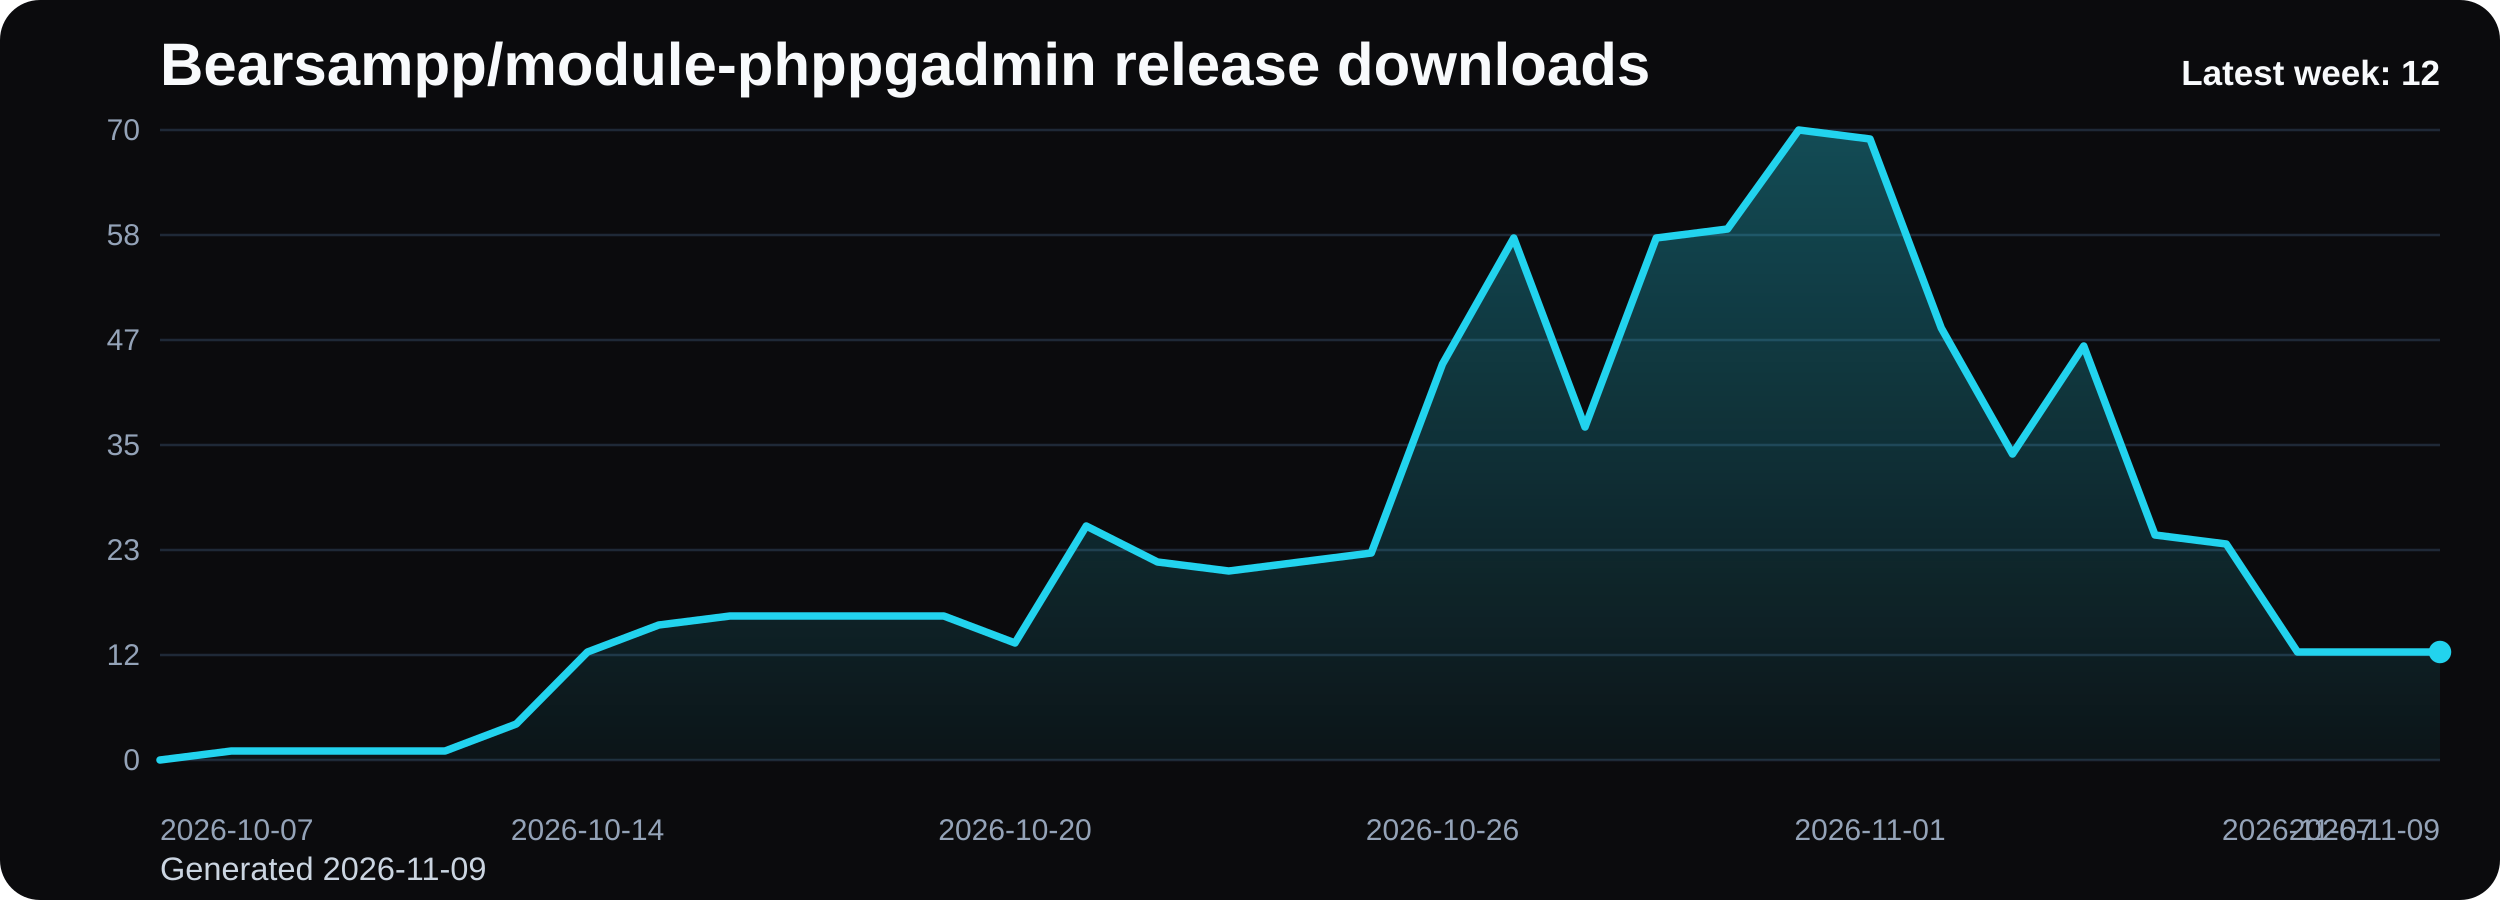
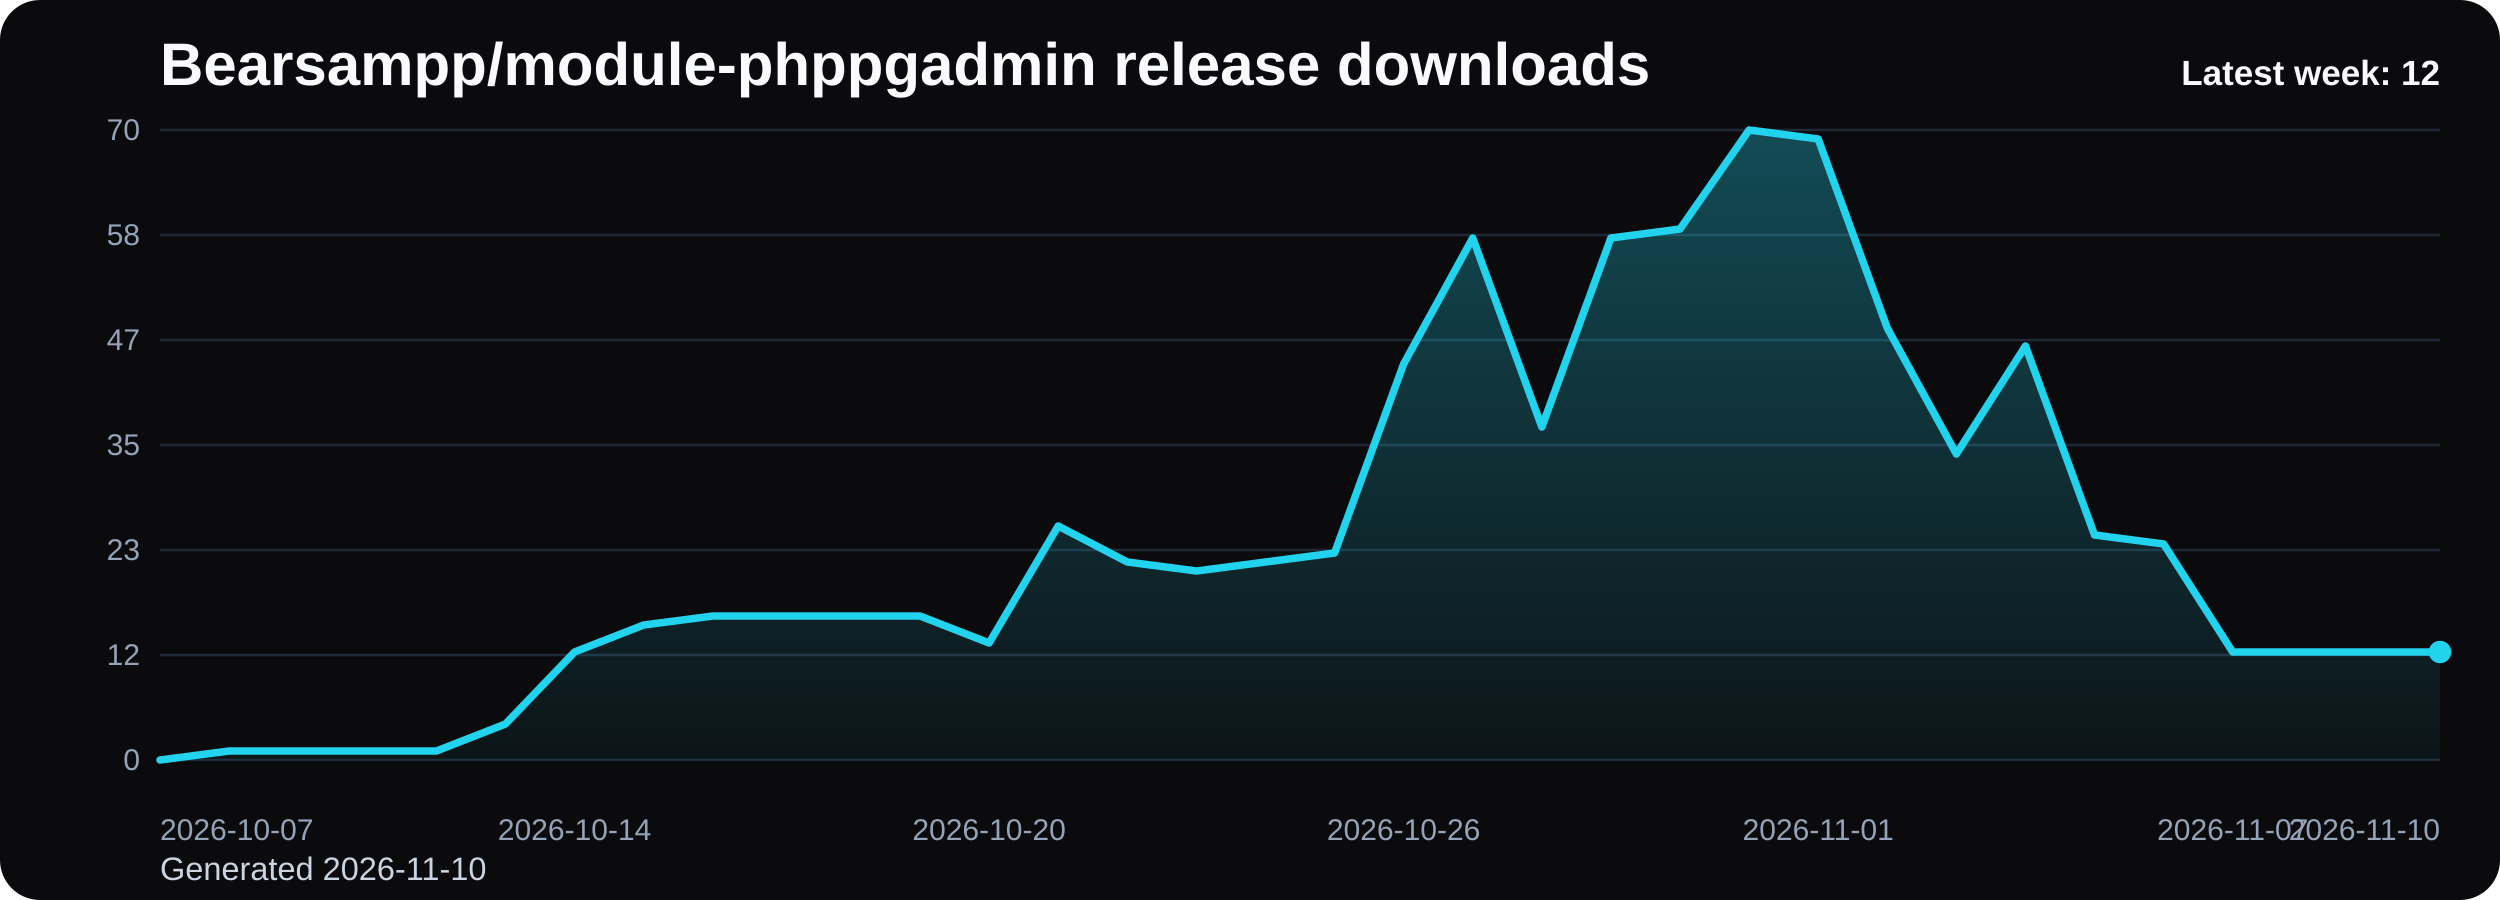
<svg xmlns="http://www.w3.org/2000/svg" viewBox="0 0 1000 360" role="img" aria-label="Bearsampp/module-phppgadmin release downloads chart">
  <defs>
    <linearGradient id="fill-weekly-black" x1="0" y1="0" x2="0" y2="1">
      <stop offset="0%" stop-color="#22d3ee" stop-opacity="0.32" />
      <stop offset="100%" stop-color="#22d3ee" stop-opacity="0.05" />
    </linearGradient>
    <style>
      .bg { fill: #0b0b0d; }
      .title { font: 700 24px Arial, sans-serif; fill: #f8fafc; }
      .sub { font: 400 13px Arial, sans-serif; fill: #cbd5e1; }
      .grid { stroke: #1f2937; stroke-width: 1; }
      .axis { font: 400 12px Arial, sans-serif; fill: #94a3b8; }
      .line { fill: none; stroke: #22d3ee; stroke-width: 3; stroke-linecap: round; stroke-linejoin: round; }
      .dot { fill: #22d3ee; }
      .value { font: 600 11px Arial, sans-serif; fill: #cbd5e1; }
      .latest { font: 700 14px Arial, sans-serif; fill: #f8fafc; }
    </style>
  </defs>
  <rect class="bg" x="0" y="0" width="1000" height="360" rx="16" />
  <text class="title" x="64" y="34">Bearsampp/module-phppgadmin release downloads</text>
-   <text class="sub" x="64" y="352">Generated 2026-11-09</text>
+   <text class="sub" x="64" y="352">Generated 2026-11-10</text>
  <line x1="64" y1="52.00" x2="976" y2="52.00" class="grid" />
  <text x="56" y="56.00" text-anchor="end" class="axis">70</text>
  <line x1="64" y1="94.00" x2="976" y2="94.00" class="grid" />
  <text x="56" y="98.00" text-anchor="end" class="axis">58</text>
  <line x1="64" y1="136.00" x2="976" y2="136.00" class="grid" />
  <text x="56" y="140.00" text-anchor="end" class="axis">47</text>
  <line x1="64" y1="178.00" x2="976" y2="178.00" class="grid" />
  <text x="56" y="182.00" text-anchor="end" class="axis">35</text>
  <line x1="64" y1="220.00" x2="976" y2="220.00" class="grid" />
  <text x="56" y="224.00" text-anchor="end" class="axis">23</text>
  <line x1="64" y1="262.00" x2="976" y2="262.00" class="grid" />
  <text x="56" y="266.00" text-anchor="end" class="axis">12</text>
  <line x1="64" y1="304.00" x2="976" y2="304.00" class="grid" />
  <text x="56" y="308.00" text-anchor="end" class="axis">0</text>
-   <path d="M 64.00 304 L 64.00 304.00 L 92.50 300.40 L 121.00 300.40 L 149.50 300.40 L 178.00 300.40 L 206.50 289.60 L 235.00 260.80 L 263.50 250.00 L 292.00 246.40 L 320.50 246.40 L 349.00 246.40 L 377.50 246.40 L 406.00 257.20 L 434.50 210.40 L 463.00 224.80 L 491.50 228.40 L 520.00 224.80 L 548.50 221.20 L 577.00 145.60 L 605.50 95.20 L 634.00 170.80 L 662.50 95.20 L 691.00 91.60 L 719.50 52.00 L 748.00 55.60 L 776.50 131.20 L 805.00 181.60 L 833.50 138.40 L 862.00 214.00 L 890.50 217.60 L 919.00 260.80 L 947.50 260.80 L 976.00 260.80 L 976.00 304 Z" fill="url(#fill-weekly-black)" />
-   <polyline class="line" points="64.00,304.00 92.50,300.40 121.00,300.40 149.50,300.40 178.00,300.40 206.50,289.60 235.00,260.80 263.50,250.00 292.00,246.40 320.50,246.40 349.00,246.40 377.50,246.40 406.00,257.20 434.50,210.40 463.00,224.80 491.50,228.40 520.00,224.80 548.50,221.20 577.00,145.60 605.50,95.20 634.00,170.80 662.50,95.20 691.00,91.60 719.50,52.00 748.00,55.60 776.50,131.20 805.00,181.60 833.50,138.40 862.00,214.00 890.50,217.60 919.00,260.80 947.50,260.80 976.00,260.80" />
+   <path d="M 64.00 304 L 64.00 304.00 L 91.64 300.40 L 119.27 300.40 L 146.91 300.40 L 174.55 300.40 L 202.18 289.60 L 229.82 260.80 L 257.45 250.00 L 285.09 246.40 L 312.73 246.40 L 340.36 246.40 L 368.00 246.40 L 395.64 257.20 L 423.27 210.40 L 450.91 224.80 L 478.55 228.40 L 506.18 224.80 L 533.82 221.20 L 561.45 145.60 L 589.09 95.20 L 616.73 170.80 L 644.36 95.20 L 672.00 91.60 L 699.64 52.00 L 727.27 55.60 L 754.91 131.20 L 782.55 181.60 L 810.18 138.40 L 837.82 214.00 L 865.45 217.60 L 893.09 260.80 L 920.73 260.80 L 948.36 260.80 L 976.00 260.80 L 976.00 304 Z" fill="url(#fill-weekly-black)" />
+   <polyline class="line" points="64.00,304.00 91.64,300.40 119.27,300.40 146.91,300.40 174.55,300.40 202.18,289.60 229.82,260.80 257.45,250.00 285.09,246.40 312.73,246.40 340.36,246.40 368.00,246.40 395.64,257.20 423.27,210.40 450.91,224.80 478.55,228.40 506.18,224.80 533.82,221.20 561.45,145.60 589.09,95.20 616.73,170.80 644.36,95.20 672.00,91.60 699.64,52.00 727.27,55.60 754.91,131.20 782.55,181.60 810.18,138.40 837.82,214.00 865.45,217.60 893.09,260.80 920.73,260.80 948.36,260.80 976.00,260.80" />
  <circle class="dot" cx="976.00" cy="260.80" r="4.5" />
  <text class="axis" x="64.00" y="336" text-anchor="start">2026-10-07</text>
-   <text class="axis" x="235.00" y="336" text-anchor="middle">2026-10-14</text>
-   <text class="axis" x="406.00" y="336" text-anchor="middle">2026-10-20</text>
-   <text class="axis" x="577.00" y="336" text-anchor="middle">2026-10-26</text>
-   <text class="axis" x="748.00" y="336" text-anchor="middle">2026-11-01</text>
-   <text class="axis" x="919.00" y="336" text-anchor="middle">2026-11-07</text>
-   <text class="axis" x="976.00" y="336" text-anchor="end">2026-11-09</text>
+   <text class="axis" x="229.82" y="336" text-anchor="middle">2026-10-14</text>
+   <text class="axis" x="395.64" y="336" text-anchor="middle">2026-10-20</text>
+   <text class="axis" x="561.45" y="336" text-anchor="middle">2026-10-26</text>
+   <text class="axis" x="727.27" y="336" text-anchor="middle">2026-11-01</text>
+   <text class="axis" x="893.09" y="336" text-anchor="middle">2026-11-07</text>
+   <text class="axis" x="976.00" y="336" text-anchor="end">2026-11-10</text>
  <text class="latest" x="976" y="34" text-anchor="end">Latest week: 12</text>
</svg>
